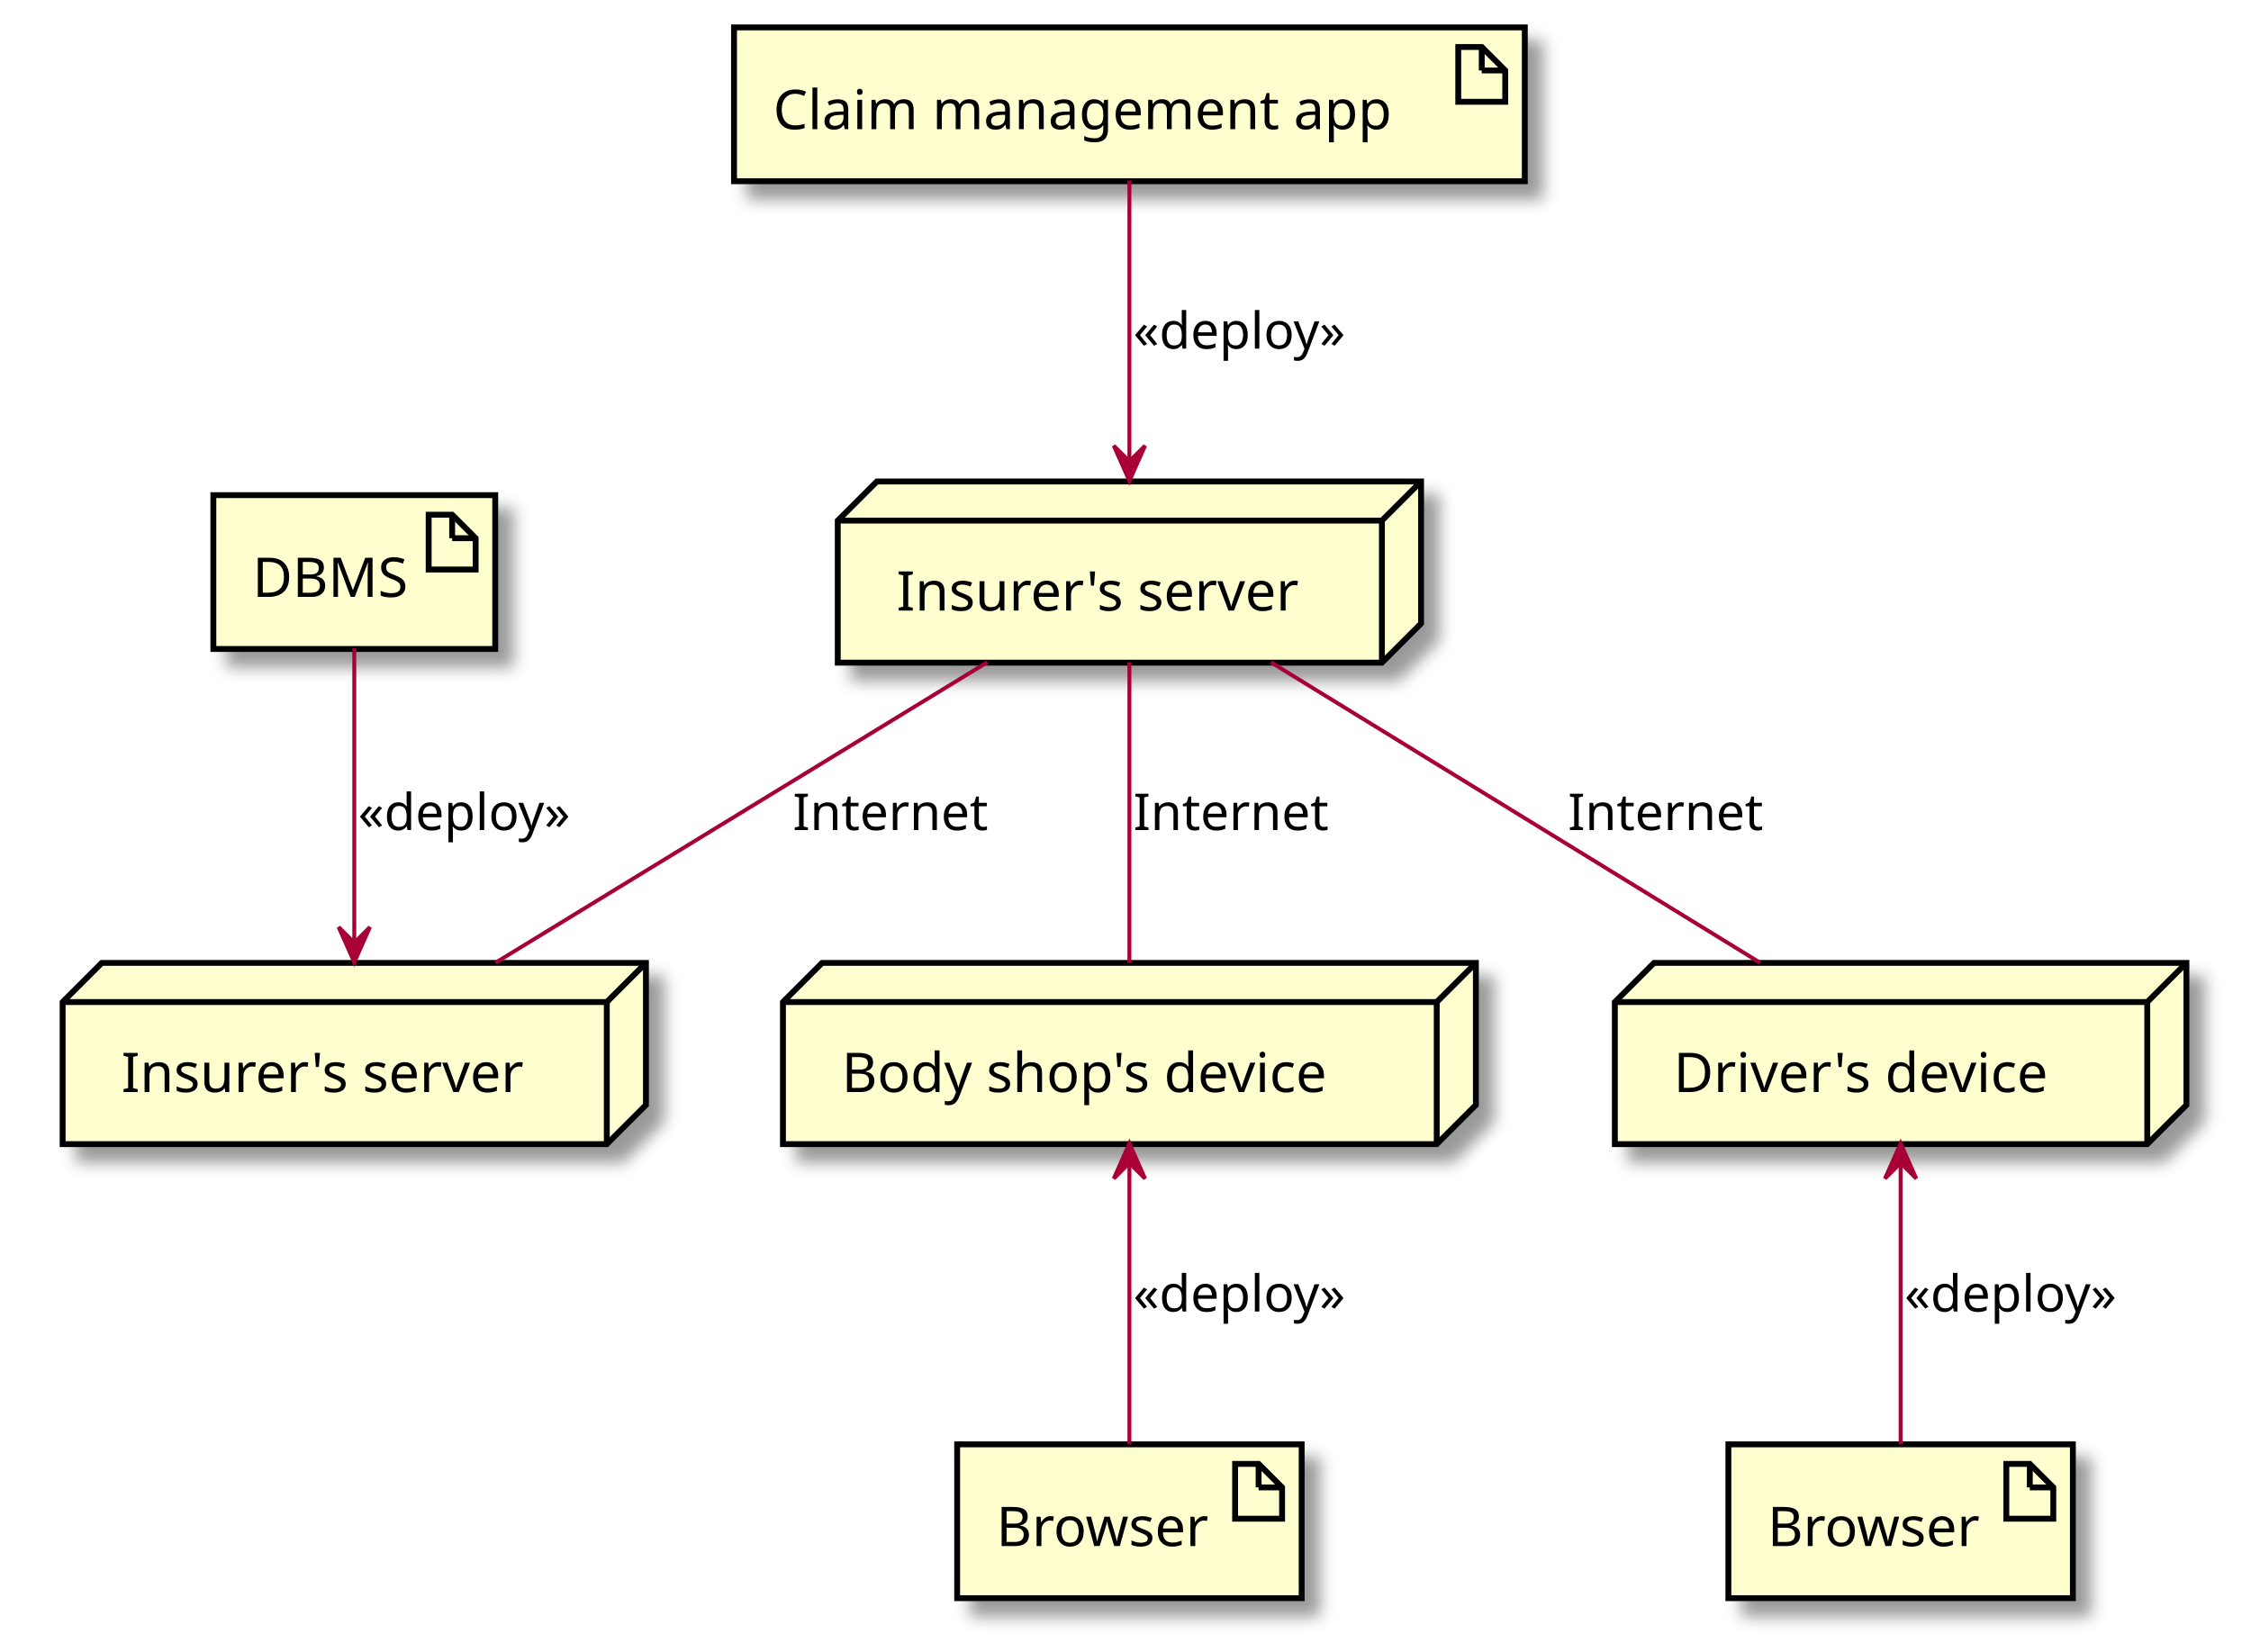
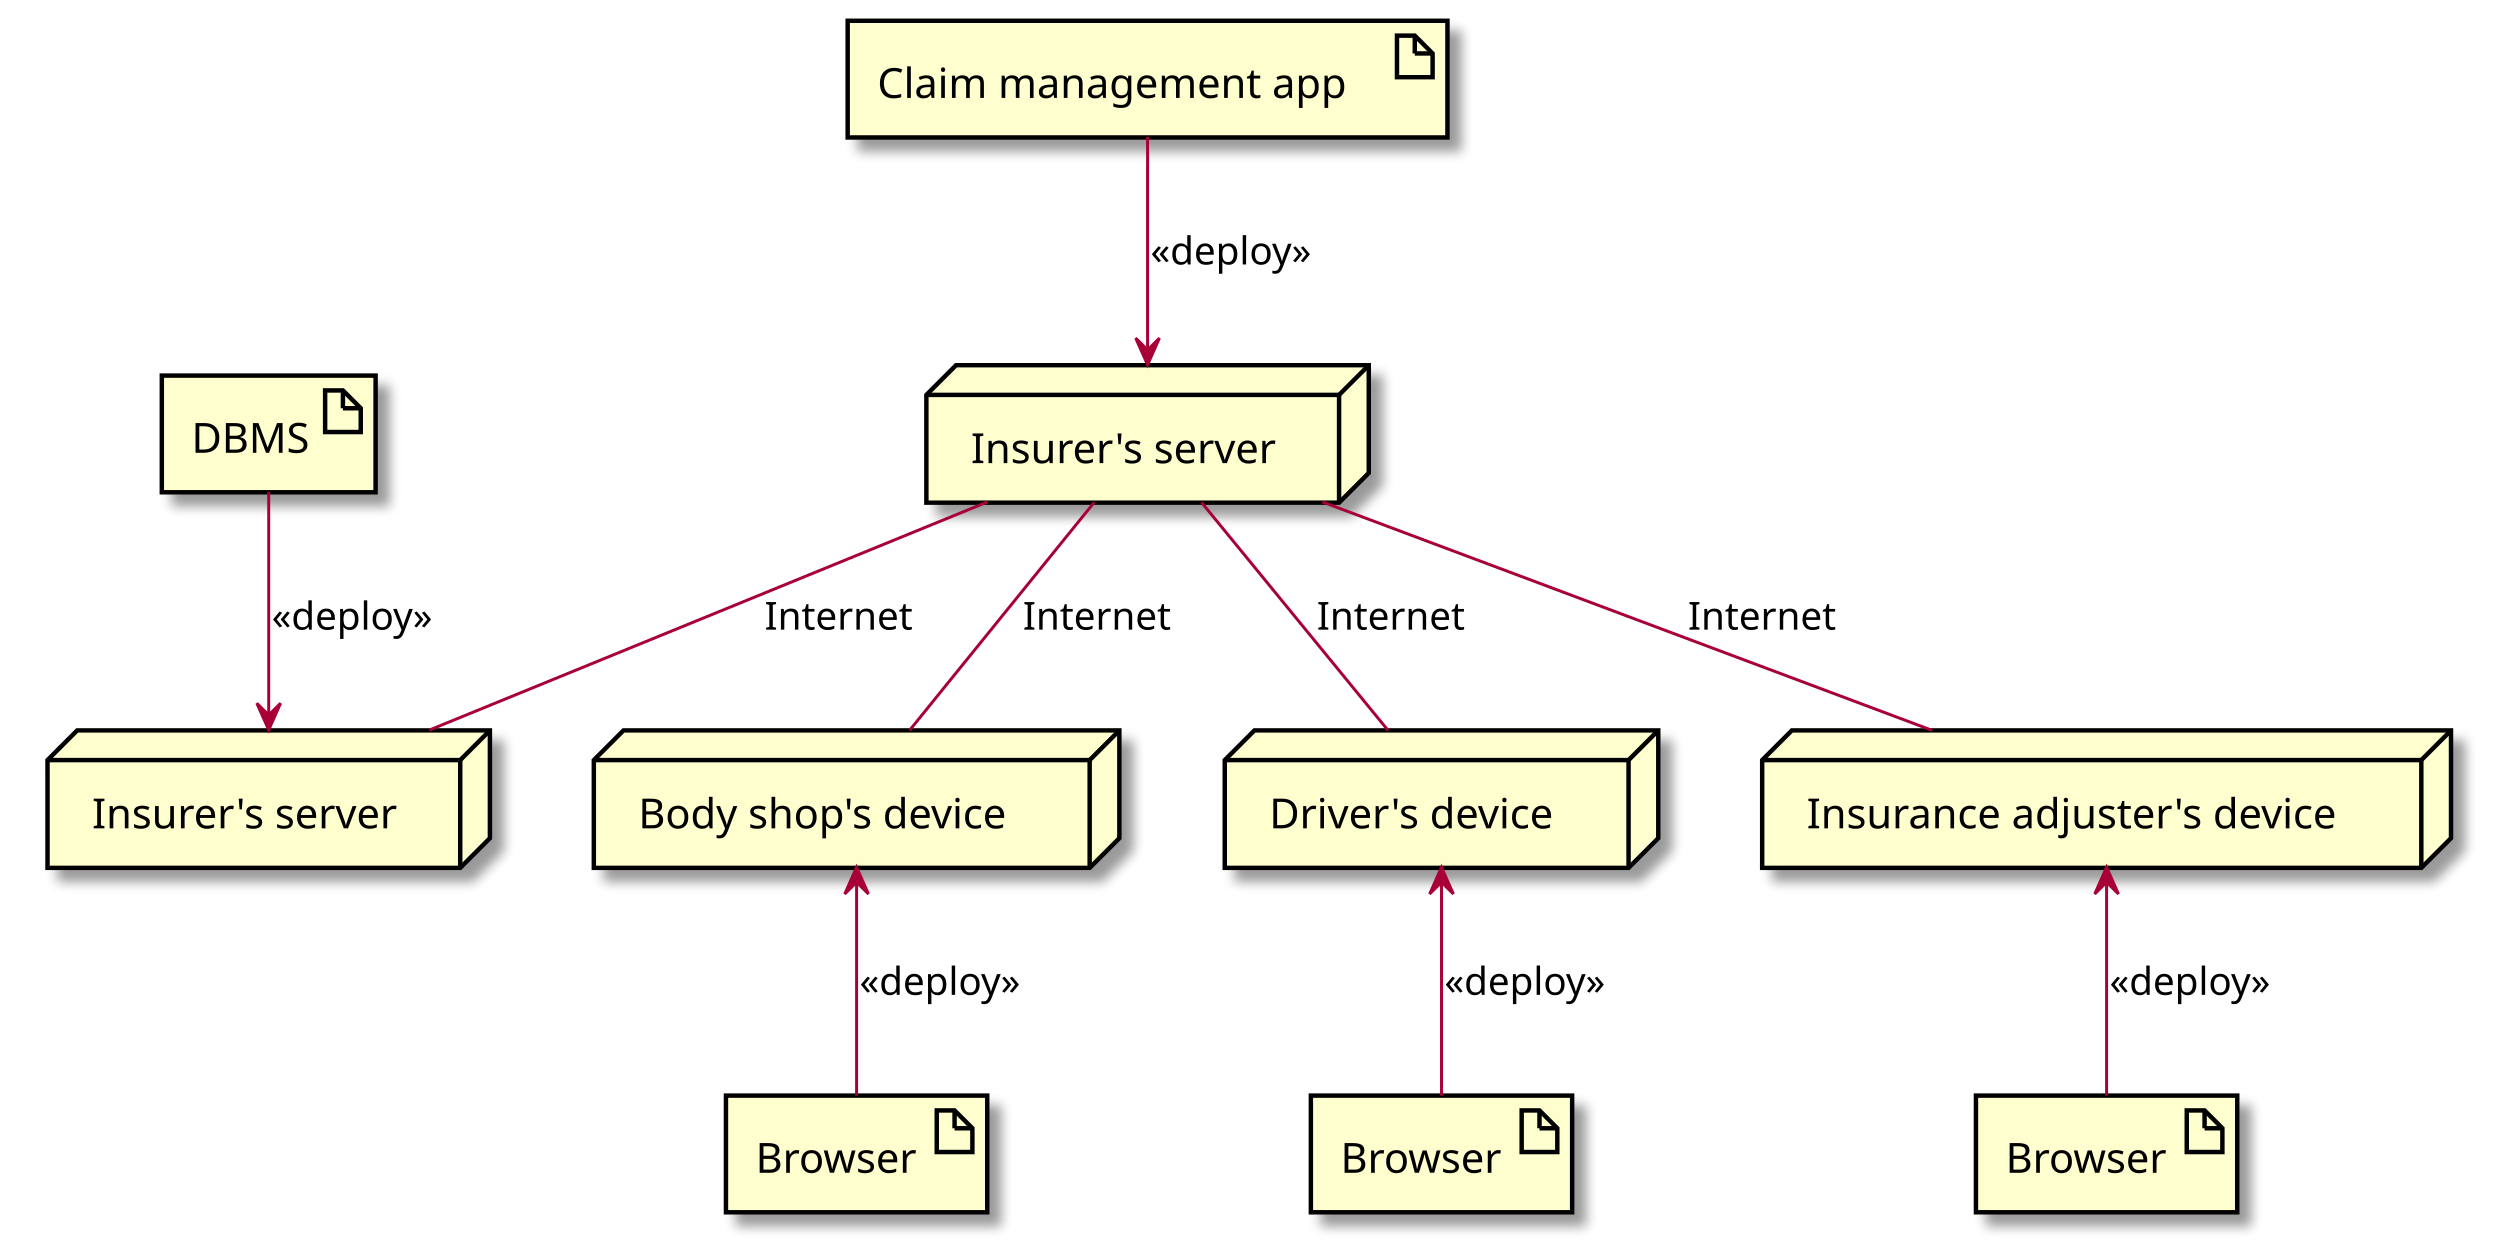
- <svg xmlns="http://www.w3.org/2000/svg" contentScriptType="application/ecmascript" contentStyleType="text/css" height="422px" preserveAspectRatio="none" style="width:575px;height:422px;background:#FFFFFF;" version="1.1" viewBox="0 0 575 422" width="575px" zoomAndPan="magnify">
+ <svg xmlns="http://www.w3.org/2000/svg" contentScriptType="application/ecmascript" contentStyleType="text/css" height="422px" preserveAspectRatio="none" style="width:842px;height:422px;background:#FFFFFF;" version="1.1" viewBox="0 0 842 422" width="842px" zoomAndPan="magnify">
  <defs>
-     <filter height="300%" id="f1jyenj4574dpl" width="300%" x="-1" y="-1">
+     <filter height="300%" id="fkliir89ryvzl" width="300%" x="-1" y="-1">
      <feGaussianBlur result="blurOut" stdDeviation="2.0" />
      <feColorMatrix in="blurOut" result="blurOut2" type="matrix" values="0 0 0 0 0 0 0 0 0 0 0 0 0 0 0 0 0 0 .4 0" />
      <feOffset dx="4.0" dy="4.0" in="blurOut2" result="blurOut3" />
      <feBlend in="SourceGraphic" in2="blurOut3" mode="normal" />
    </filter>
  </defs>
  <g>
-     <polygon fill="#FEFECE" filter="url(#f1jyenj4574dpl)" points="214,133,224,123,363,123,363,159.297,353,169.297,214,169.297,214,133" style="stroke:#000000;stroke-width:1.5;" />
-     <line style="stroke:#000000;stroke-width:1.5;" x1="353" x2="363" y1="133" y2="123" />
-     <line style="stroke:#000000;stroke-width:1.5;" x1="214" x2="353" y1="133" y2="133" />
-     <line style="stroke:#000000;stroke-width:1.5;" x1="353" x2="353" y1="133" y2="169.297" />
-     <text fill="#000000" font-family="sans-serif" font-size="14" lengthAdjust="spacing" textLength="109" x="229" y="155.995">Insurer's server</text>
-     <polygon fill="#FEFECE" filter="url(#f1jyenj4574dpl)" points="16,256,26,246,165,246,165,282.297,155,292.297,16,292.297,16,256" style="stroke:#000000;stroke-width:1.5;" />
+     <polygon fill="#FEFECE" filter="url(#fkliir89ryvzl)" points="312,133,322,123,461,123,461,159.297,451,169.297,312,169.297,312,133" style="stroke:#000000;stroke-width:1.5;" />
+     <line style="stroke:#000000;stroke-width:1.5;" x1="451" x2="461" y1="133" y2="123" />
+     <line style="stroke:#000000;stroke-width:1.5;" x1="312" x2="451" y1="133" y2="133" />
+     <line style="stroke:#000000;stroke-width:1.5;" x1="451" x2="451" y1="133" y2="169.297" />
+     <text fill="#000000" font-family="sans-serif" font-size="14" lengthAdjust="spacing" textLength="109" x="327" y="155.995">Insurer's server</text>
+     <polygon fill="#FEFECE" filter="url(#fkliir89ryvzl)" points="16,256,26,246,165,246,165,282.297,155,292.297,16,292.297,16,256" style="stroke:#000000;stroke-width:1.5;" />
    <line style="stroke:#000000;stroke-width:1.5;" x1="155" x2="165" y1="256" y2="246" />
    <line style="stroke:#000000;stroke-width:1.5;" x1="16" x2="155" y1="256" y2="256" />
    <line style="stroke:#000000;stroke-width:1.5;" x1="155" x2="155" y1="256" y2="292.297" />
    <text fill="#000000" font-family="sans-serif" font-size="14" lengthAdjust="spacing" textLength="109" x="31" y="278.995">Insurer's server</text>
-     <polygon fill="#FEFECE" filter="url(#f1jyenj4574dpl)" points="200,256,210,246,377,246,377,282.297,367,292.297,200,292.297,200,256" style="stroke:#000000;stroke-width:1.5;" />
+     <polygon fill="#FEFECE" filter="url(#fkliir89ryvzl)" points="200,256,210,246,377,246,377,282.297,367,292.297,200,292.297,200,256" style="stroke:#000000;stroke-width:1.5;" />
    <line style="stroke:#000000;stroke-width:1.5;" x1="367" x2="377" y1="256" y2="246" />
    <line style="stroke:#000000;stroke-width:1.5;" x1="200" x2="367" y1="256" y2="256" />
    <line style="stroke:#000000;stroke-width:1.5;" x1="367" x2="367" y1="256" y2="292.297" />
    <text fill="#000000" font-family="sans-serif" font-size="14" lengthAdjust="spacing" textLength="137" x="215" y="278.995">Body shop's device</text>
-     <polygon fill="#FEFECE" filter="url(#f1jyenj4574dpl)" points="412.5,256,422.5,246,558.5,246,558.5,282.297,548.5,292.297,412.5,292.297,412.5,256" style="stroke:#000000;stroke-width:1.5;" />
+     <polygon fill="#FEFECE" filter="url(#fkliir89ryvzl)" points="412.5,256,422.5,246,558.5,246,558.5,282.297,548.5,292.297,412.5,292.297,412.5,256" style="stroke:#000000;stroke-width:1.5;" />
    <line style="stroke:#000000;stroke-width:1.5;" x1="548.5" x2="558.5" y1="256" y2="246" />
    <line style="stroke:#000000;stroke-width:1.5;" x1="412.5" x2="548.5" y1="256" y2="256" />
    <line style="stroke:#000000;stroke-width:1.5;" x1="548.5" x2="548.5" y1="256" y2="292.297" />
    <text fill="#000000" font-family="sans-serif" font-size="14" lengthAdjust="spacing" textLength="106" x="427.5" y="278.995">Driver's device</text>
-     <rect fill="#FEFECE" filter="url(#f1jyenj4574dpl)" height="39.297" style="stroke:#000000;stroke-width:1.5;" width="202" x="187.5" y="7" />
-     <polygon fill="#FEFECE" points="372.5,12,372.5,26,384.5,26,384.5,18,378.5,12,372.5,12" style="stroke:#000000;stroke-width:1.5;" />
-     <line style="stroke:#000000;stroke-width:1.5;" x1="378.5" x2="378.5" y1="12" y2="18" />
-     <line style="stroke:#000000;stroke-width:1.5;" x1="384.5" x2="378.5" y1="18" y2="18" />
-     <text fill="#000000" font-family="sans-serif" font-size="14" lengthAdjust="spacing" textLength="172" x="197.5" y="32.995">Claim management app</text>
-     <rect fill="#FEFECE" filter="url(#f1jyenj4574dpl)" height="39.297" style="stroke:#000000;stroke-width:1.5;" width="72" x="54.5" y="126.5" />
+     <polygon fill="#FEFECE" filter="url(#fkliir89ryvzl)" points="593.5,256,603.5,246,825.5,246,825.5,282.297,815.5,292.297,593.5,292.297,593.5,256" style="stroke:#000000;stroke-width:1.5;" />
+     <line style="stroke:#000000;stroke-width:1.5;" x1="815.5" x2="825.5" y1="256" y2="246" />
+     <line style="stroke:#000000;stroke-width:1.5;" x1="593.5" x2="815.5" y1="256" y2="256" />
+     <line style="stroke:#000000;stroke-width:1.5;" x1="815.5" x2="815.5" y1="256" y2="292.297" />
+     <text fill="#000000" font-family="sans-serif" font-size="14" lengthAdjust="spacing" textLength="192" x="608.5" y="278.995">Insurance adjuster's device</text>
+     <rect fill="#FEFECE" filter="url(#fkliir89ryvzl)" height="39.297" style="stroke:#000000;stroke-width:1.5;" width="202" x="285.5" y="7" />
+     <polygon fill="#FEFECE" points="470.5,12,470.5,26,482.5,26,482.5,18,476.5,12,470.5,12" style="stroke:#000000;stroke-width:1.5;" />
+     <line style="stroke:#000000;stroke-width:1.5;" x1="476.5" x2="476.5" y1="12" y2="18" />
+     <line style="stroke:#000000;stroke-width:1.5;" x1="482.5" x2="476.5" y1="18" y2="18" />
+     <text fill="#000000" font-family="sans-serif" font-size="14" lengthAdjust="spacing" textLength="172" x="295.5" y="32.995">Claim management app</text>
+     <rect fill="#FEFECE" filter="url(#fkliir89ryvzl)" height="39.297" style="stroke:#000000;stroke-width:1.5;" width="72" x="54.5" y="126.5" />
    <polygon fill="#FEFECE" points="109.5,131.5,109.5,145.5,121.5,145.5,121.5,137.5,115.5,131.5,109.5,131.5" style="stroke:#000000;stroke-width:1.5;" />
    <line style="stroke:#000000;stroke-width:1.5;" x1="115.5" x2="115.5" y1="131.5" y2="137.5" />
    <line style="stroke:#000000;stroke-width:1.5;" x1="121.5" x2="115.5" y1="137.5" y2="137.5" />
    <text fill="#000000" font-family="sans-serif" font-size="14" lengthAdjust="spacing" textLength="42" x="64.5" y="152.495">DBMS</text>
-     <rect fill="#FEFECE" filter="url(#f1jyenj4574dpl)" height="39.297" style="stroke:#000000;stroke-width:1.5;" width="88" x="244.5" y="369" />
+     <rect fill="#FEFECE" filter="url(#fkliir89ryvzl)" height="39.297" style="stroke:#000000;stroke-width:1.5;" width="88" x="244.5" y="369" />
    <polygon fill="#FEFECE" points="315.5,374,315.5,388,327.5,388,327.5,380,321.5,374,315.5,374" style="stroke:#000000;stroke-width:1.5;" />
    <line style="stroke:#000000;stroke-width:1.5;" x1="321.5" x2="321.5" y1="374" y2="380" />
    <line style="stroke:#000000;stroke-width:1.5;" x1="327.5" x2="321.5" y1="380" y2="380" />
    <text fill="#000000" font-family="sans-serif" font-size="14" lengthAdjust="spacing" textLength="58" x="254.5" y="394.995">Browser</text>
-     <rect fill="#FEFECE" filter="url(#f1jyenj4574dpl)" height="39.297" style="stroke:#000000;stroke-width:1.5;" width="88" x="441.5" y="369" />
+     <rect fill="#FEFECE" filter="url(#fkliir89ryvzl)" height="39.297" style="stroke:#000000;stroke-width:1.5;" width="88" x="441.5" y="369" />
    <polygon fill="#FEFECE" points="512.5,374,512.5,388,524.5,388,524.5,380,518.5,374,512.5,374" style="stroke:#000000;stroke-width:1.5;" />
    <line style="stroke:#000000;stroke-width:1.5;" x1="518.5" x2="518.5" y1="374" y2="380" />
    <line style="stroke:#000000;stroke-width:1.5;" x1="524.5" x2="518.5" y1="380" y2="380" />
    <text fill="#000000" font-family="sans-serif" font-size="14" lengthAdjust="spacing" textLength="58" x="451.5" y="394.995">Browser</text>
-     <path d="M252.184,169.193 C216.458,191.026 162.232,224.164 126.586,245.947 " fill="none" id="Server1-Server2" style="stroke:#A80036;stroke-width:1.0;" />
-     <text fill="#000000" font-family="sans-serif" font-size="13" lengthAdjust="spacing" textLength="50" x="202.5" y="212.067">Internet</text>
-     <path d="M288.5,169.193 C288.5,191.026 288.5,224.164 288.5,245.947 " fill="none" id="Server1-BSDevice" style="stroke:#A80036;stroke-width:1.0;" />
-     <text fill="#000000" font-family="sans-serif" font-size="13" lengthAdjust="spacing" textLength="50" x="289.5" y="212.067">Internet</text>
-     <path d="M324.633,169.193 C360.178,191.026 414.13,224.164 449.596,245.947 " fill="none" id="Server1-DDevice" style="stroke:#A80036;stroke-width:1.0;" />
-     <text fill="#000000" font-family="sans-serif" font-size="13" lengthAdjust="spacing" textLength="50" x="400.5" y="212.067">Internet</text>
-     <path d="M288.5,46.118 C288.5,65.409 288.5,95.756 288.5,117.746 " fill="none" id="ClaimManagementApp-to-Server1" style="stroke:#A80036;stroke-width:1.0;" />
-     <polygon fill="#A80036" points="288.5,122.864,292.5,113.864,288.5,117.864,284.5,113.864,288.5,122.864" style="stroke:#A80036;stroke-width:1.0;" />
-     <text fill="#000000" font-family="sans-serif" font-size="13" lengthAdjust="spacing" textLength="59" x="289.5" y="89.067">«deploy»</text>
+     <rect fill="#FEFECE" filter="url(#fkliir89ryvzl)" height="39.297" style="stroke:#000000;stroke-width:1.5;" width="88" x="665.5" y="369" />
+     <polygon fill="#FEFECE" points="736.5,374,736.5,388,748.5,388,748.5,380,742.5,374,736.5,374" style="stroke:#000000;stroke-width:1.5;" />
+     <line style="stroke:#000000;stroke-width:1.5;" x1="742.5" x2="742.5" y1="374" y2="380" />
+     <line style="stroke:#000000;stroke-width:1.5;" x1="748.5" x2="742.5" y1="380" y2="380" />
+     <text fill="#000000" font-family="sans-serif" font-size="14" lengthAdjust="spacing" textLength="58" x="675.5" y="394.995">Browser</text>
+     <path d="M332.553,169.053 C279.193,190.865 197.981,224.064 144.576,245.895 " fill="none" id="Server1-Server2" style="stroke:#A80036;stroke-width:1.0;" />
+     <text fill="#000000" font-family="sans-serif" font-size="13" lengthAdjust="spacing" textLength="50" x="257.5" y="212.067">Internet</text>
+     <path d="M368.525,169.193 C350.843,191.026 324.004,224.164 306.361,245.947 " fill="none" id="Server1-BSDevice" style="stroke:#A80036;stroke-width:1.0;" />
+     <text fill="#000000" font-family="sans-serif" font-size="13" lengthAdjust="spacing" textLength="50" x="344.5" y="212.067">Internet</text>
+     <path d="M404.658,169.193 C422.521,191.026 449.634,224.164 467.457,245.947 " fill="none" id="Server1-DDevice" style="stroke:#A80036;stroke-width:1.0;" />
+     <text fill="#000000" font-family="sans-serif" font-size="13" lengthAdjust="spacing" textLength="50" x="443.5" y="212.067">Internet</text>
+     <path d="M445.368,169.053 C503.686,190.899 592.492,224.167 650.765,245.997 " fill="none" id="Server1-IADevice" style="stroke:#A80036;stroke-width:1.0;" />
+     <text fill="#000000" font-family="sans-serif" font-size="13" lengthAdjust="spacing" textLength="50" x="568.5" y="212.067">Internet</text>
+     <path d="M386.5,46.118 C386.5,65.409 386.5,95.756 386.5,117.746 " fill="none" id="ClaimManagementApp-to-Server1" style="stroke:#A80036;stroke-width:1.0;" />
+     <polygon fill="#A80036" points="386.5,122.864,390.5,113.864,386.5,117.864,382.5,113.864,386.5,122.864" style="stroke:#A80036;stroke-width:1.0;" />
+     <text fill="#000000" font-family="sans-serif" font-size="13" lengthAdjust="spacing" textLength="59" x="387.5" y="89.067">«deploy»</text>
    <path d="M90.5,165.641 C90.5,185.733 90.5,217.905 90.5,240.815 " fill="none" id="DBMS-to-Server2" style="stroke:#A80036;stroke-width:1.0;" />
    <polygon fill="#A80036" points="90.5,245.845,94.5,236.845,90.5,240.845,86.5,236.845,90.5,245.845" style="stroke:#A80036;stroke-width:1.0;" />
    <text fill="#000000" font-family="sans-serif" font-size="13" lengthAdjust="spacing" textLength="59" x="91.5" y="212.067">«deploy»</text>
    <path d="M288.5,297.227 C288.5,319.255 288.5,349.683 288.5,368.977 " fill="none" id="BSDevice-backto-Browser1" style="stroke:#A80036;stroke-width:1.0;" />
    <polygon fill="#A80036" points="288.5,292.101,284.5,301.101,288.5,297.101,292.5,301.101,288.5,292.101" style="stroke:#A80036;stroke-width:1.0;" />
    <text fill="#000000" font-family="sans-serif" font-size="13" lengthAdjust="spacing" textLength="59" x="289.5" y="335.067">«deploy»</text>
    <path d="M485.5,297.227 C485.5,319.255 485.5,349.683 485.5,368.977 " fill="none" id="DDevice-backto-Browser2" style="stroke:#A80036;stroke-width:1.0;" />
    <polygon fill="#A80036" points="485.5,292.101,481.5,301.101,485.5,297.101,489.5,301.101,485.5,292.101" style="stroke:#A80036;stroke-width:1.0;" />
    <text fill="#000000" font-family="sans-serif" font-size="13" lengthAdjust="spacing" textLength="59" x="486.5" y="335.067">«deploy»</text>
+     <path d="M709.5,297.227 C709.5,319.255 709.5,349.683 709.5,368.977 " fill="none" id="IADevice-backto-Browser3" style="stroke:#A80036;stroke-width:1.0;" />
+     <polygon fill="#A80036" points="709.5,292.101,705.5,301.101,709.5,297.101,713.5,301.101,709.5,292.101" style="stroke:#A80036;stroke-width:1.0;" />
+     <text fill="#000000" font-family="sans-serif" font-size="13" lengthAdjust="spacing" textLength="59" x="710.5" y="335.067">«deploy»</text>
  </g>
</svg>
